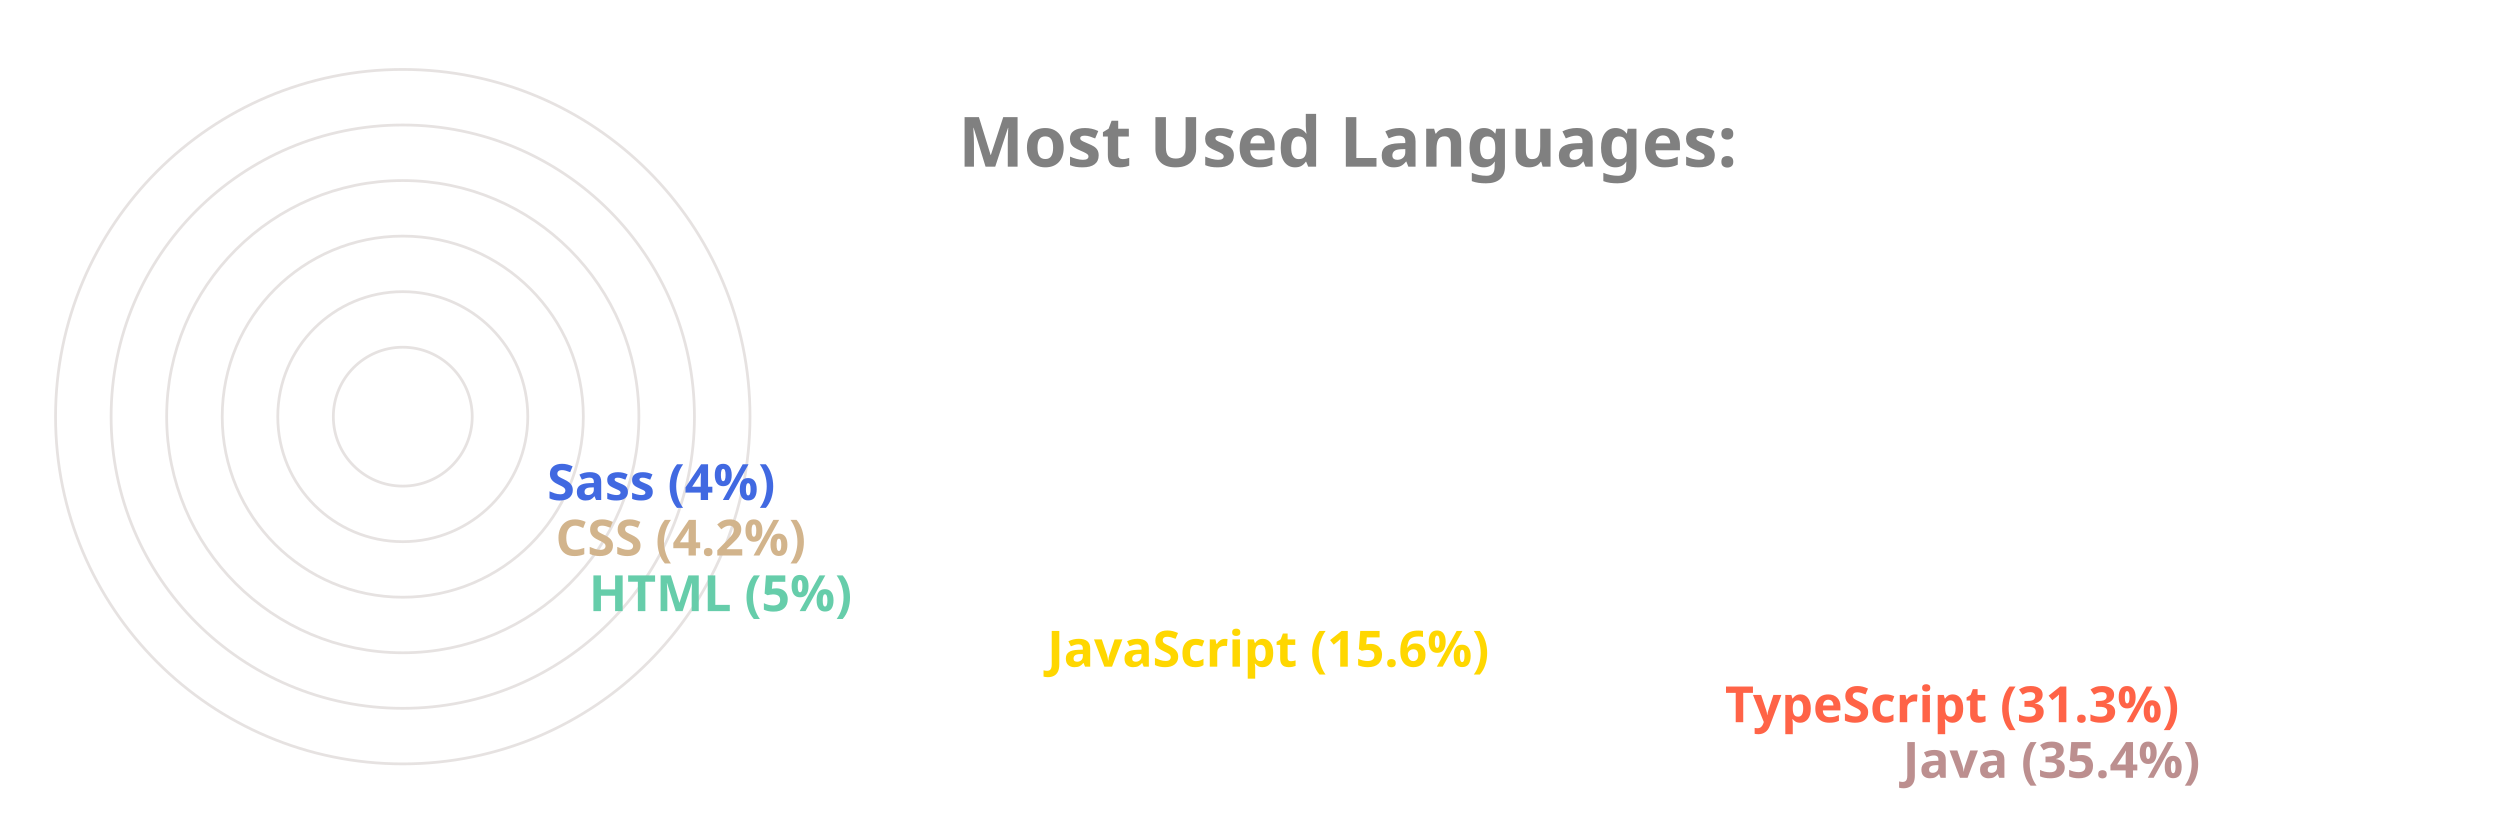
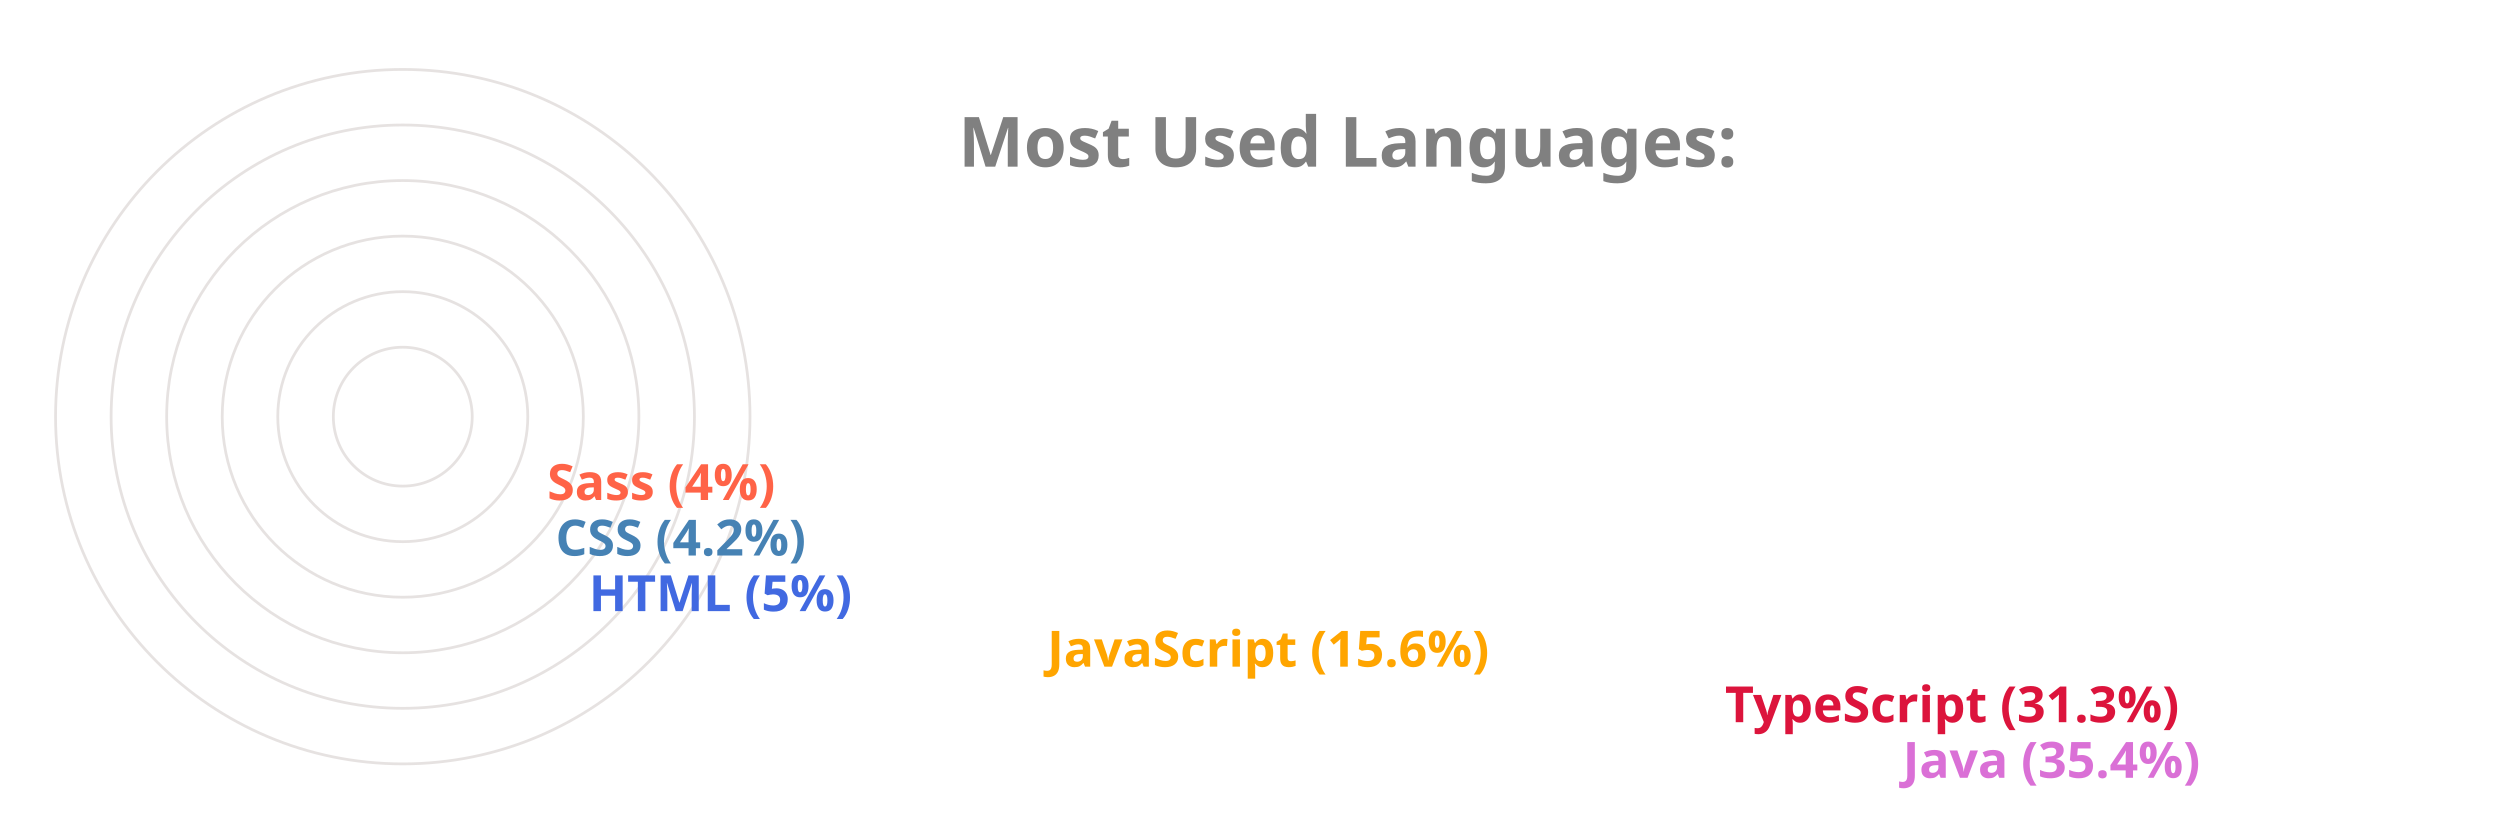
<svg xmlns="http://www.w3.org/2000/svg" viewBox="0 0 650 300" height="200px" width="600px">
  <style>
		.label {
			font: bold 25px sans-serif;
			color: #404040;
			-webkit-text-stroke: 1px white;
	  	}
		.name {
			font: bold 18px sans-serif;
			color: #404040;
	  	}

		.line {
			stroke-dasharray: 1000;
			stroke-dashoffset: 1000;
			animation: dash 3.5s ease-in-out forwards;	
			animation-iteration-count: infinite;
			animation-direction: alternate-reverse;
		}

		.path {
			stroke-dasharray: 1000;
			stroke-dashoffset: 1000;
			animation: dash 3.5s ease-in-out forwards;	
			animation-iteration-count: infinite;
			animation-direction: alternate-reverse;
		}
		  
		@keyframes dash {
			to {
				stroke-dashoffset: 0;
			}
		}

	</style>
  <g stroke="#E6E2E1" fill="none" stroke-width="1">
    <circle cx="20" cy="150" r="125" />
    <circle cx="20" cy="150" r="105" />
    <circle cx="20" cy="150" r="85" />
    <circle cx="20" cy="150" r="65" />
    <circle cx="20" cy="150" r="45" />
    <circle cx="20" cy="150" r="25" />
  </g>
  <g fill="none" stroke-width="20" class="line">
-     <line x2="550" y2="275" x1="20" y1="275" stroke="RosyBrown" />
-     <line x2="486" y2="255" x1="20" y1="255" stroke="Tomato" />
-     <line x2="242" y2="235" x1="20" y1="235" stroke="Gold" />
-     <line x2="77" y2="215" x1="20" y1="215" stroke="MediumAquaMarine" />
-     <line x2="65" y2="195" x1="20" y1="195" stroke="Tan" />
-     <line x2="62" y2="175" x1="20" y1="175" stroke="RoyalBlue" />
+     <line x2="550" y2="275" x1="20" y1="275" stroke="Orchid" />
+     <line x2="486" y2="255" x1="20" y1="255" stroke="Crimson" />
+     <line x2="242" y2="235" x1="20" y1="235" stroke="Orange" />
+     <line x2="77" y2="215" x1="20" y1="215" stroke="RoyalBlue" />
+     <line x2="65" y2="195" x1="20" y1="195" stroke="SteelBlue" />
+     <line x2="62" y2="175" x1="20" y1="175" stroke="Tomato" />
  </g>
  <g fill="none" stroke-width="20" stroke-linecap="round" class="path">
-     <path d="M 20 275 A 125 125 45 0 1 -82 78" stroke="RosyBrown" />
-     <path d="M 20 255 A 105 105 45 0 1 -70 95" stroke="Tomato" />
-     <path d="M 20 235 A 85 85 45 0 1 -61 126" stroke="Gold" />
-     <path d="M 20 215 A 65 65 45 0 1 -44 144" stroke="MediumAquaMarine" />
-     <path d="M 20 195 A 45 45 45 0 1 -24 146" stroke="Tan" />
-     <path d="M 20 175 A 25 25 45 0 1 -4 148" stroke="RoyalBlue" />
+     <path d="M 20 275 A 125 125 45 0 1 -82 78" stroke="Orchid" />
+     <path d="M 20 255 A 105 105 45 0 1 -70 95" stroke="Crimson" />
+     <path d="M 20 235 A 85 85 45 0 1 -61 126" stroke="Orange" />
+     <path d="M 20 215 A 65 65 45 0 1 -44 144" stroke="RoyalBlue" />
+     <path d="M 20 195 A 45 45 45 0 1 -24 146" stroke="SteelBlue" />
+     <path d="M 20 175 A 25 25 45 0 1 -4 148" stroke="Tomato" />
  </g>
  <g class="name">
-     <text x="560" y="280" fill="RosyBrown">Java (35.4%)</text>
-     <text x="496" y="260" fill="Tomato">TypeScript (31.3%)</text>
-     <text x="252" y="240" fill="Gold">JavaScript (15.6%)</text>
-     <text x="87" y="220" fill="MediumAquaMarine">HTML (5%)</text>
-     <text x="75" y="200" fill="Tan">CSS (4.2%)</text>
-     <text x="72" y="180" fill="RoyalBlue">Sass (4%)</text>
+     <text x="560" y="280" fill="Orchid">Java (35.4%)</text>
+     <text x="496" y="260" fill="Crimson">TypeScript (31.3%)</text>
+     <text x="252" y="240" fill="Orange">JavaScript (15.6%)</text>
+     <text x="87" y="220" fill="RoyalBlue">HTML (5%)</text>
+     <text x="75" y="200" fill="SteelBlue">CSS (4.2%)</text>
+     <text x="72" y="180" fill="Tomato">Sass (4%)</text>
  </g>
  <g class="label">
    <text x="220" y="60" fill="grey">Most Used Languages:</text>
  </g>
</svg>
